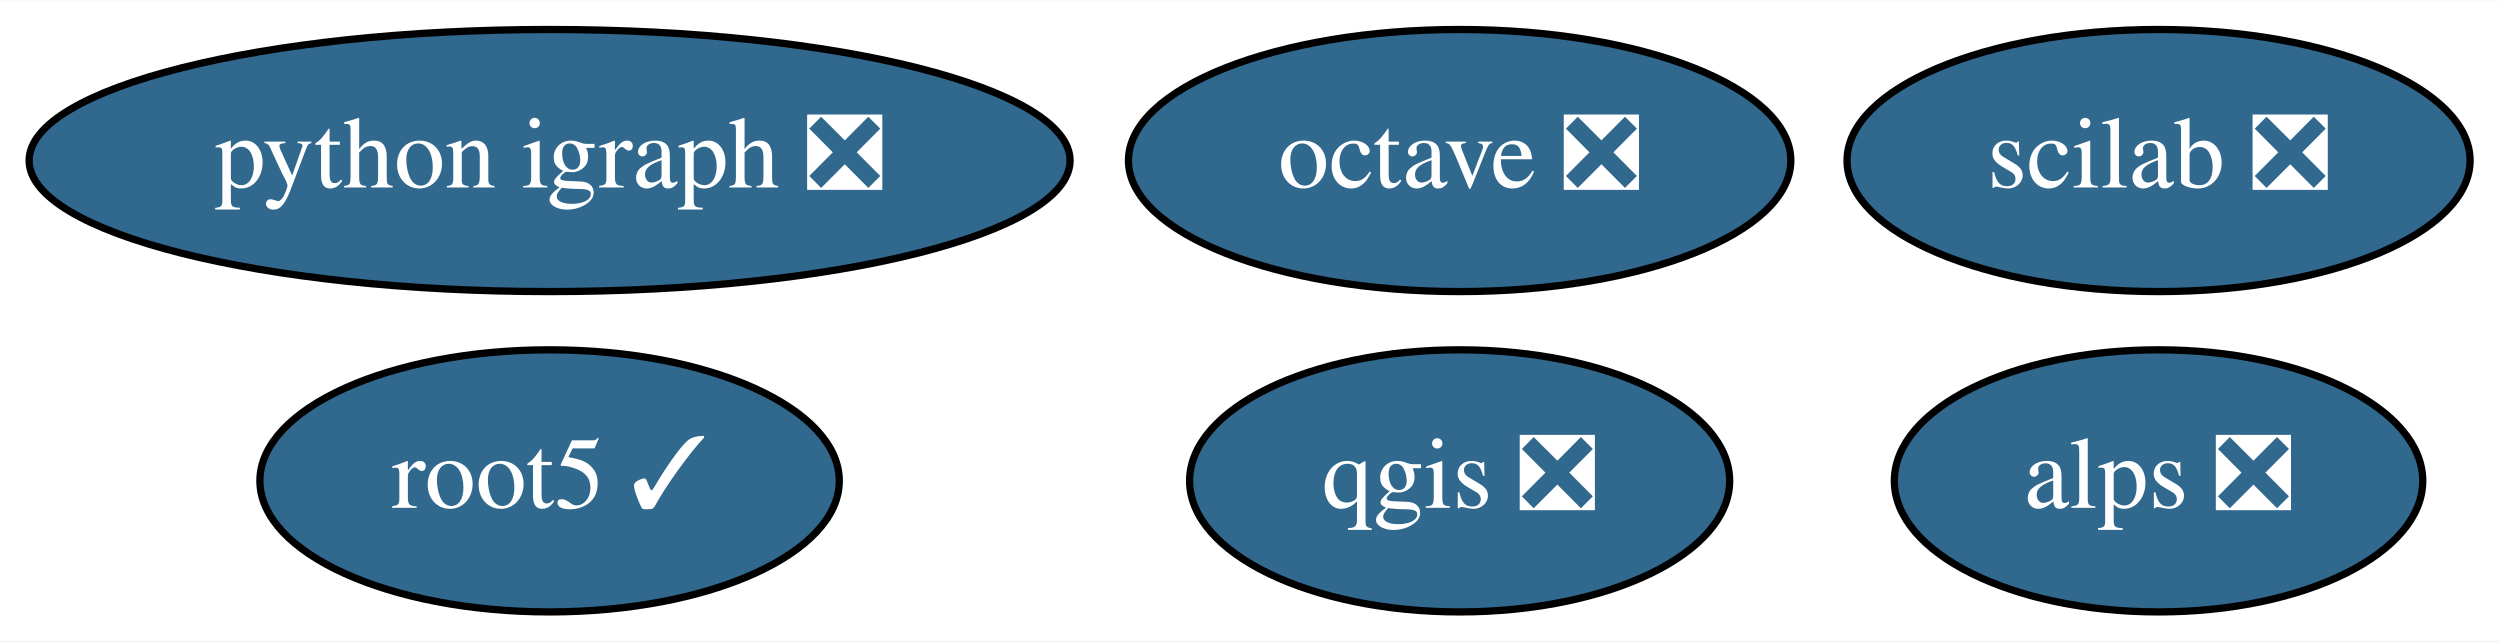
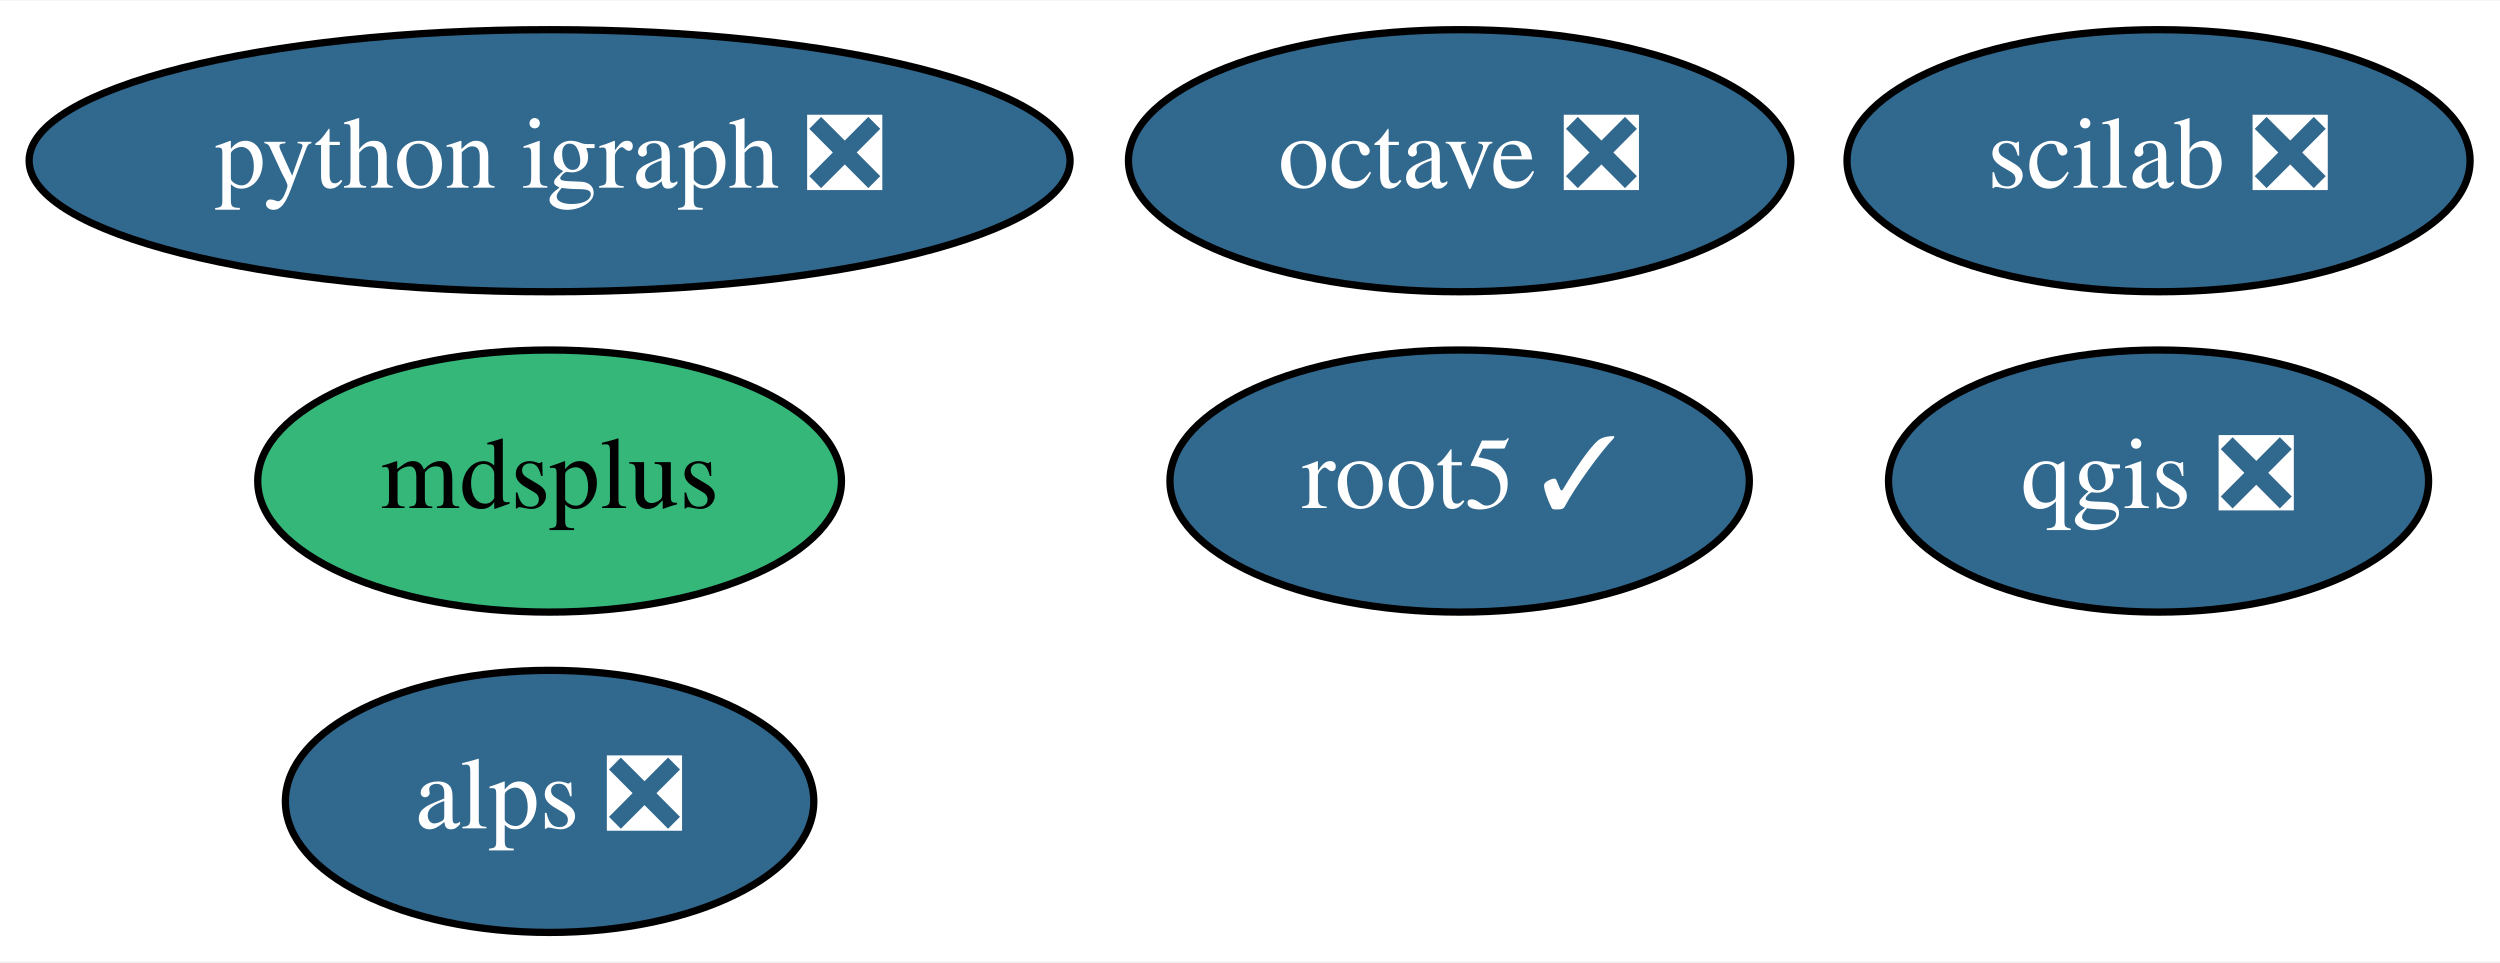
- <svg xmlns="http://www.w3.org/2000/svg" xmlns:xlink="http://www.w3.org/1999/xlink" width="343pt" height="88pt" viewBox="0.00 0.00 343.39 88.00">
-   <g id="graph0" class="graph" transform="scale(1 1) rotate(0) translate(4 84)">
-     <polygon fill="white" stroke="transparent" points="-4,4 -4,-84 339.39,-84 339.39,4 -4,4" />
+ <svg xmlns="http://www.w3.org/2000/svg" xmlns:xlink="http://www.w3.org/1999/xlink" width="343pt" height="132pt" viewBox="0.00 0.00 343.39 132.00">
+   <g id="graph0" class="graph" transform="scale(1 1) rotate(0) translate(4 128)">
+     <polygon fill="white" stroke="transparent" points="-4,4 -4,-128 339.39,-128 339.39,4 -4,4" />
    <g id="node1" class="node">
      <g id="a_node1">
        <a xlink:href="https://github.com/conda-forge/octave-feedstock/pull/42" xlink:title="octave ❎">
-           <ellipse fill="#31688e" stroke="black" cx="196.49" cy="-62" rx="45.49" ry="18" />
-           <text text-anchor="middle" x="196.49" y="-58.3" font-family="Times,serif" font-size="14.00" fill="white">octave ❎</text>
+           <ellipse fill="#31688e" stroke="black" cx="196.49" cy="-106" rx="45.49" ry="18" />
+           <text text-anchor="middle" x="196.49" y="-102.3" font-family="Times,serif" font-size="14.00" fill="white">octave ❎</text>
        </a>
      </g>
    </g>
    <g id="node2" class="node">
      <g id="a_node2">
        <a xlink:href="https://github.com/conda-forge/python-igraph-feedstock/pull/31" xlink:title="python igraph ❎">
-           <ellipse fill="#31688e" stroke="black" cx="71.49" cy="-62" rx="71.49" ry="18" />
-           <text text-anchor="middle" x="71.49" y="-58.3" font-family="Times,serif" font-size="14.00" fill="white">python igraph ❎</text>
+           <ellipse fill="#31688e" stroke="black" cx="71.49" cy="-106" rx="71.49" ry="18" />
+           <text text-anchor="middle" x="71.49" y="-102.3" font-family="Times,serif" font-size="14.00" fill="white">python igraph ❎</text>
        </a>
      </g>
    </g>
    <g id="node3" class="node">
      <g id="a_node3">
        <a xlink:href="https://github.com/conda-forge/qgis-feedstock/pull/140" xlink:title="qgis ❎">
-           <ellipse fill="#31688e" stroke="black" cx="196.49" cy="-18" rx="37.09" ry="18" />
-           <text text-anchor="middle" x="196.49" y="-14.3" font-family="Times,serif" font-size="14.00" fill="white">qgis ❎</text>
+           <ellipse fill="#31688e" stroke="black" cx="292.49" cy="-62" rx="37.09" ry="18" />
+           <text text-anchor="middle" x="292.49" y="-58.3" font-family="Times,serif" font-size="14.00" fill="white">qgis ❎</text>
        </a>
      </g>
    </g>
    <g id="node4" class="node">
      <g id="a_node4">
        <a xlink:href="https://github.com/conda-forge/root5-feedstock/pull/22" xlink:title="root5 ✓">
-           <ellipse fill="#31688e" stroke="black" cx="71.49" cy="-18" rx="39.79" ry="18" />
-           <text text-anchor="middle" x="71.49" y="-14.3" font-family="Times,serif" font-size="14.00" fill="white">root5 ✓</text>
+           <ellipse fill="#31688e" stroke="black" cx="196.49" cy="-62" rx="39.79" ry="18" />
+           <text text-anchor="middle" x="196.49" y="-58.3" font-family="Times,serif" font-size="14.00" fill="white">root5 ✓</text>
        </a>
      </g>
    </g>
    <g id="node5" class="node">
      <g id="a_node5">
        <a xlink:href="https://github.com/conda-forge/alps-feedstock/pull/32" xlink:title="alps ❎">
-           <ellipse fill="#31688e" stroke="black" cx="292.49" cy="-18" rx="36.29" ry="18" />
-           <text text-anchor="middle" x="292.49" y="-14.3" font-family="Times,serif" font-size="14.00" fill="white">alps ❎</text>
+           <ellipse fill="#31688e" stroke="black" cx="71.49" cy="-18" rx="36.29" ry="18" />
+           <text text-anchor="middle" x="71.49" y="-14.3" font-family="Times,serif" font-size="14.00" fill="white">alps ❎</text>
        </a>
      </g>
    </g>
    <g id="node6" class="node">
      <g id="a_node6">
+         <a xlink:href="https://github.com/conda-forge/mdsplus-feedstock" xlink:title="mdsplus">
+           <ellipse fill="#35b779" stroke="black" cx="71.49" cy="-62" rx="40.09" ry="18" />
+           <text text-anchor="middle" x="71.49" y="-58.3" font-family="Times,serif" font-size="14.00">mdsplus</text>
+         </a>
+       </g>
+     </g>
+     <g id="node7" class="node">
+       <g id="a_node7">
        <a xlink:href="https://github.com/conda-forge/scilab-feedstock/pull/14" xlink:title="scilab ❎">
-           <ellipse fill="#31688e" stroke="black" cx="292.49" cy="-62" rx="42.79" ry="18" />
-           <text text-anchor="middle" x="292.49" y="-58.3" font-family="Times,serif" font-size="14.00" fill="white">scilab ❎</text>
+           <ellipse fill="#31688e" stroke="black" cx="292.49" cy="-106" rx="42.79" ry="18" />
+           <text text-anchor="middle" x="292.49" y="-102.3" font-family="Times,serif" font-size="14.00" fill="white">scilab ❎</text>
        </a>
      </g>
    </g>
  </g>
</svg>
